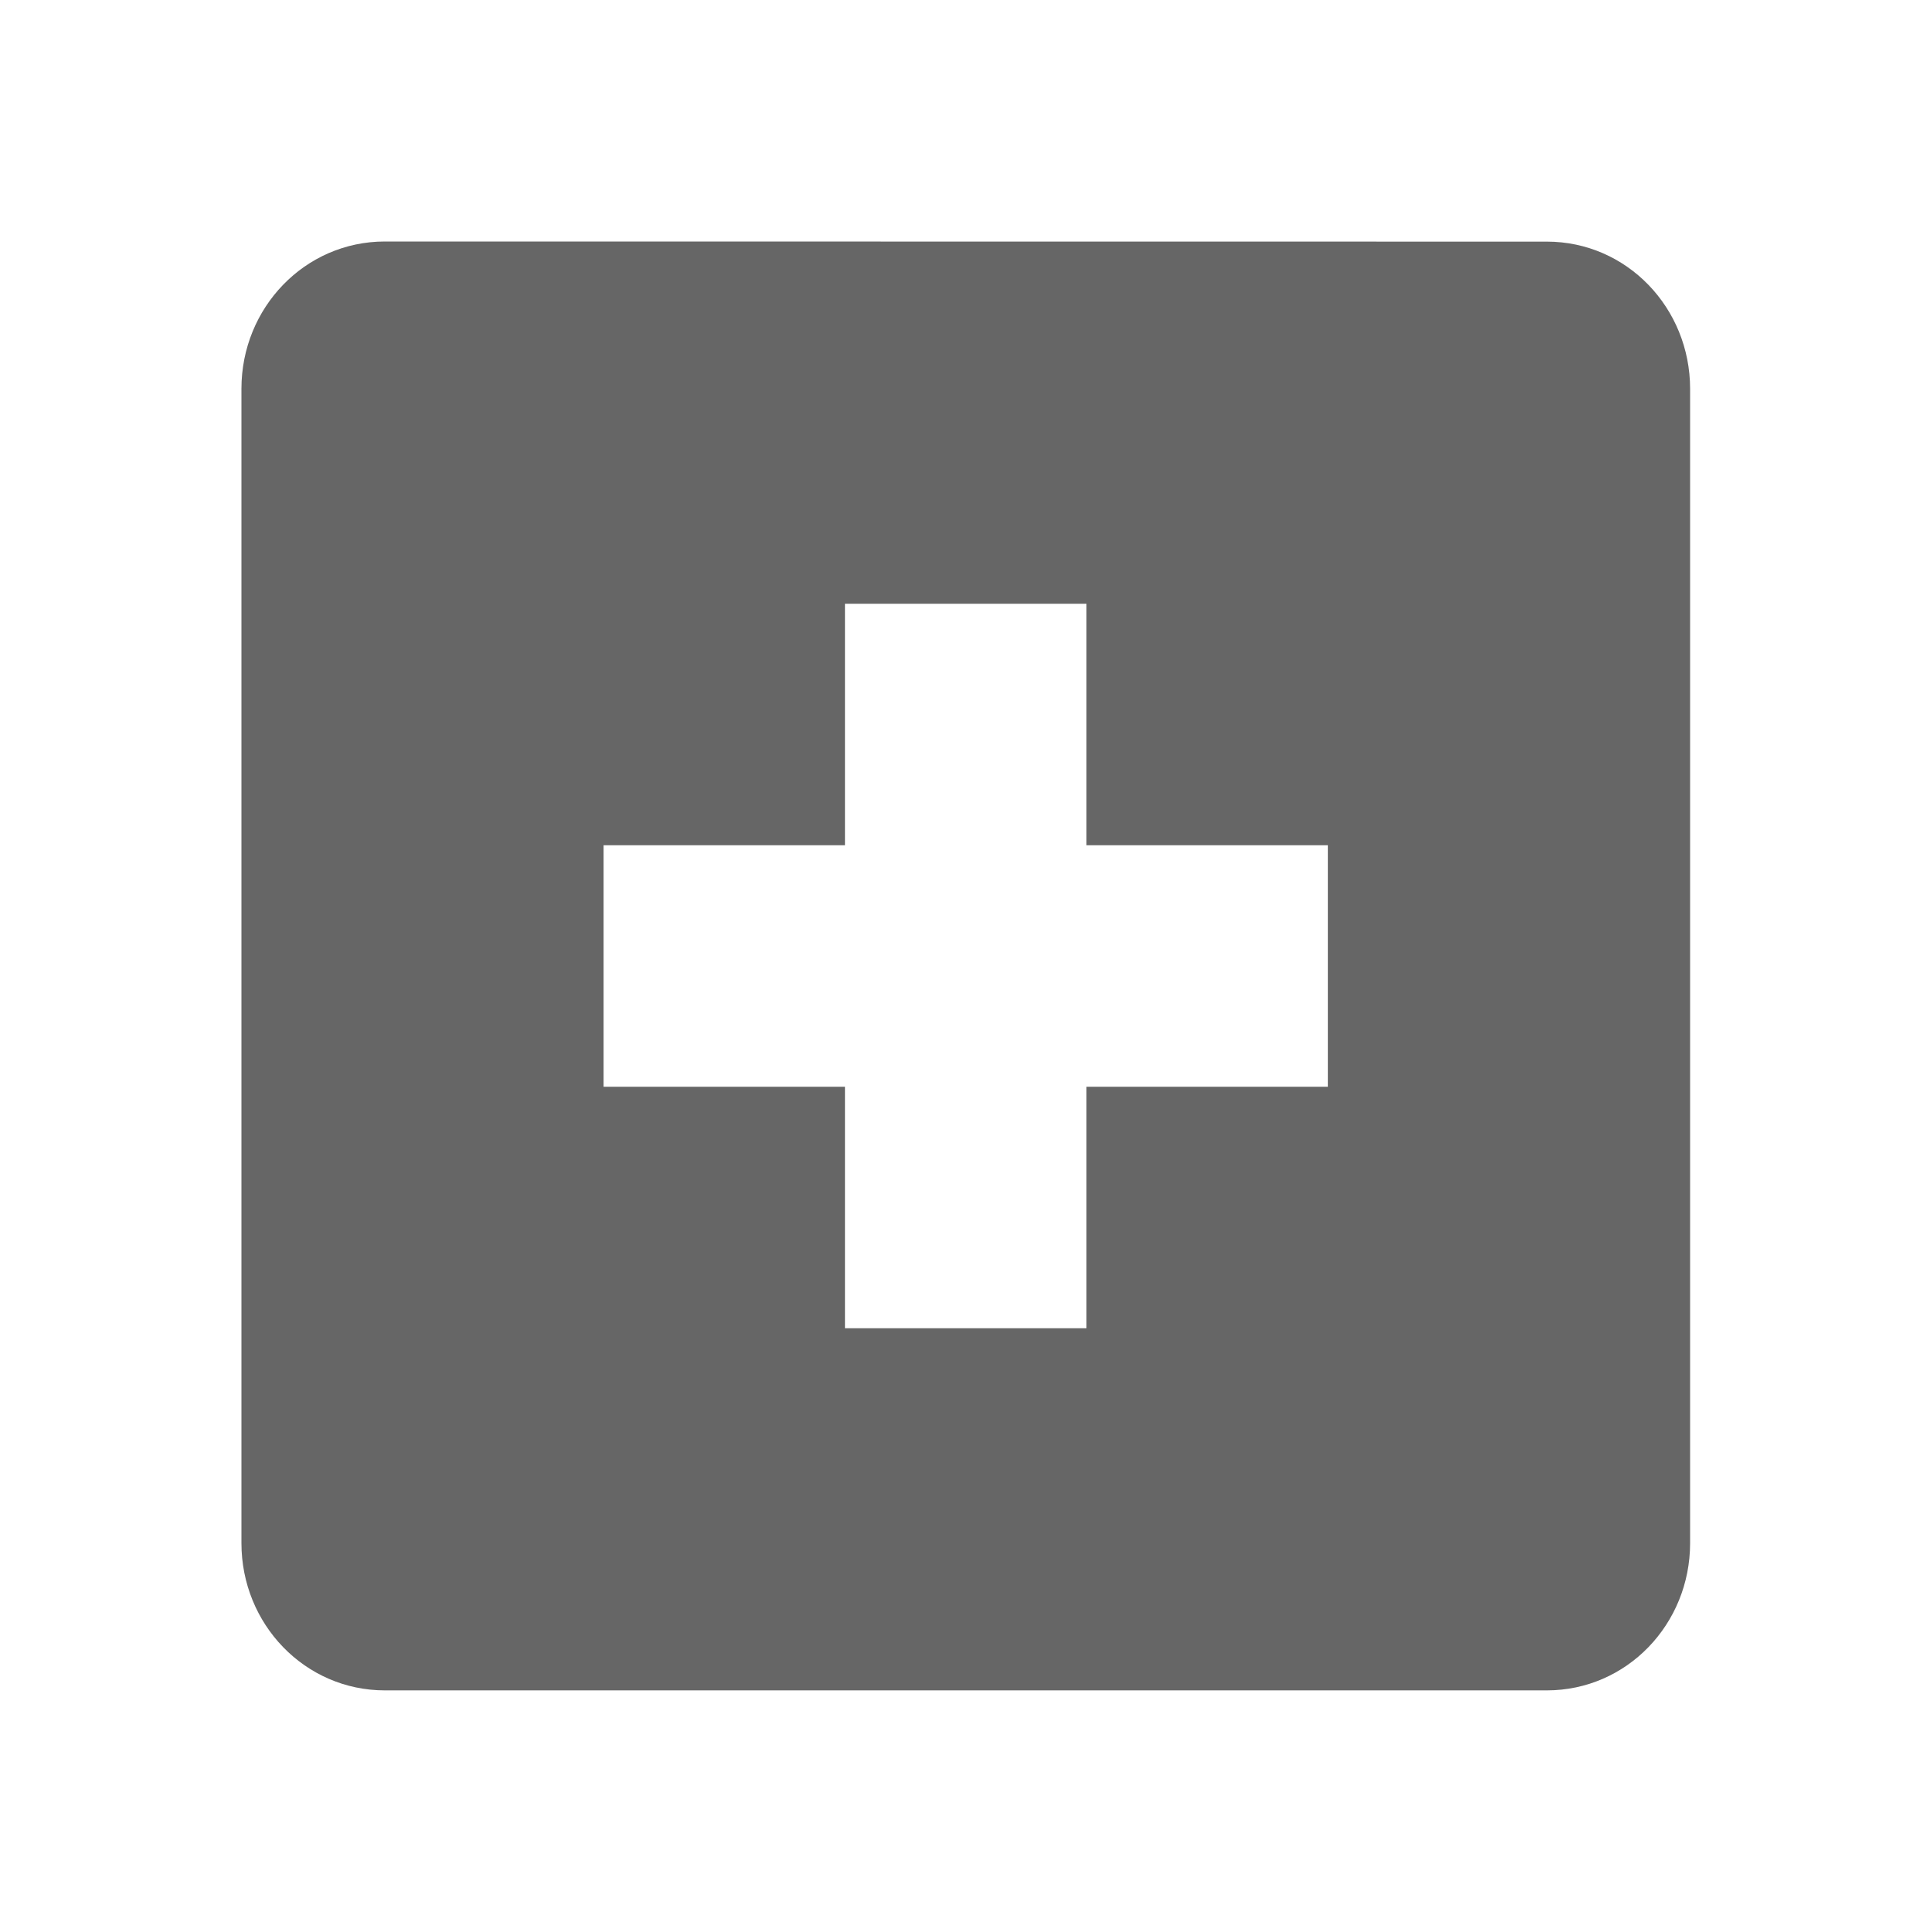
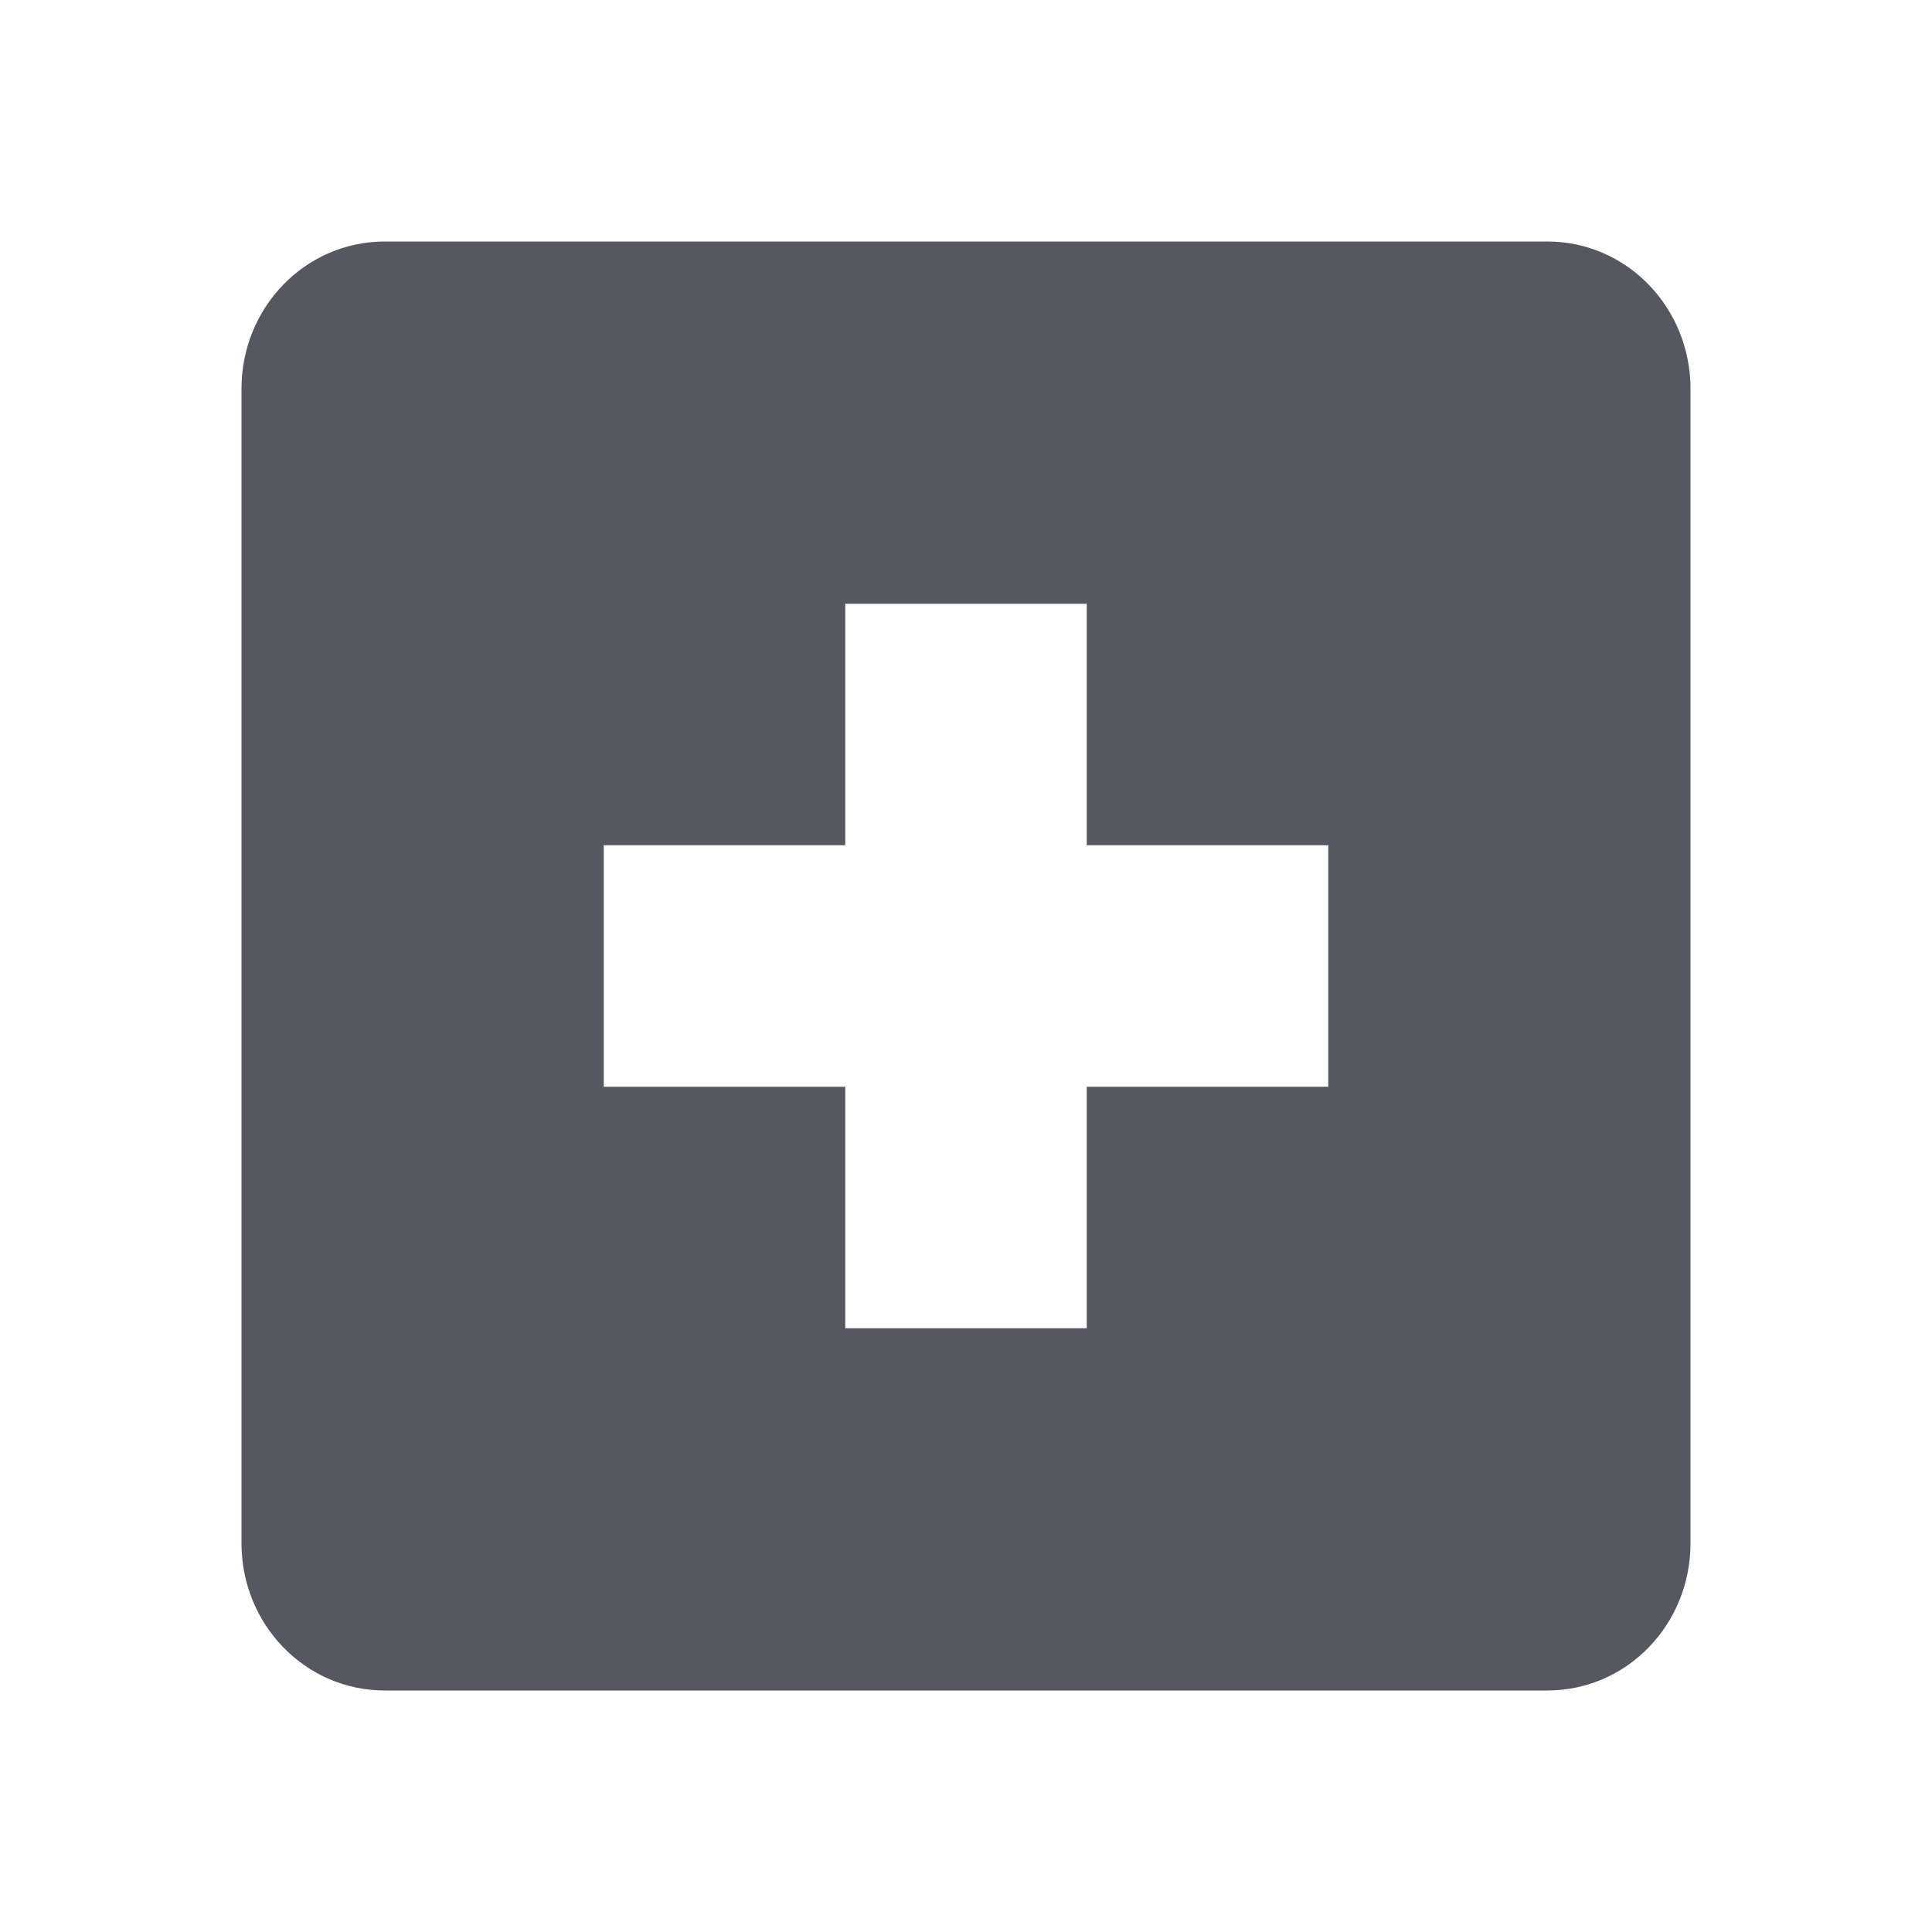
- <svg xmlns="http://www.w3.org/2000/svg" height="16" width="15.982">
-   <g transform="translate(-433 3)">
-     <path color="#bebebe" d="M436.188-1C435.525-1 435-.451 435 .219V9.78c0 .67.525 1.219 1.188 1.219h9.625c.663 0 1.187-.549 1.187-1.219V.22c0-.67-.524-1.219-1.187-1.219zM440 2h2v2h2v2h-2v2h-2V6h-2V4h2z" fill="#666" overflow="visible" style="marker:none" />
-   </g>
+ <svg xmlns="http://www.w3.org/2000/svg" height="16" width="16" version="1.1" id="svg39316">
+   <defs id="defs39320" />
+   <path color="#bebebe" d="M 3.188,2 C 2.525,2 2,2.549 2,3.219 V 12.781 C 2,13.451 2.525,14 3.188,14 h 9.625 C 13.476,14 14,13.451 14,12.781 V 3.22 C 14,2.55 13.476,2 12.813,2 Z M 7,5 h 2 v 2 h 2 V 9 H 9 v 2 H 7 V 9 H 5 V 7 h 2 z" fill="#666666" overflow="visible" style="fill:#555761;stroke-width:1;marker:none" id="path39312" />
</svg>
